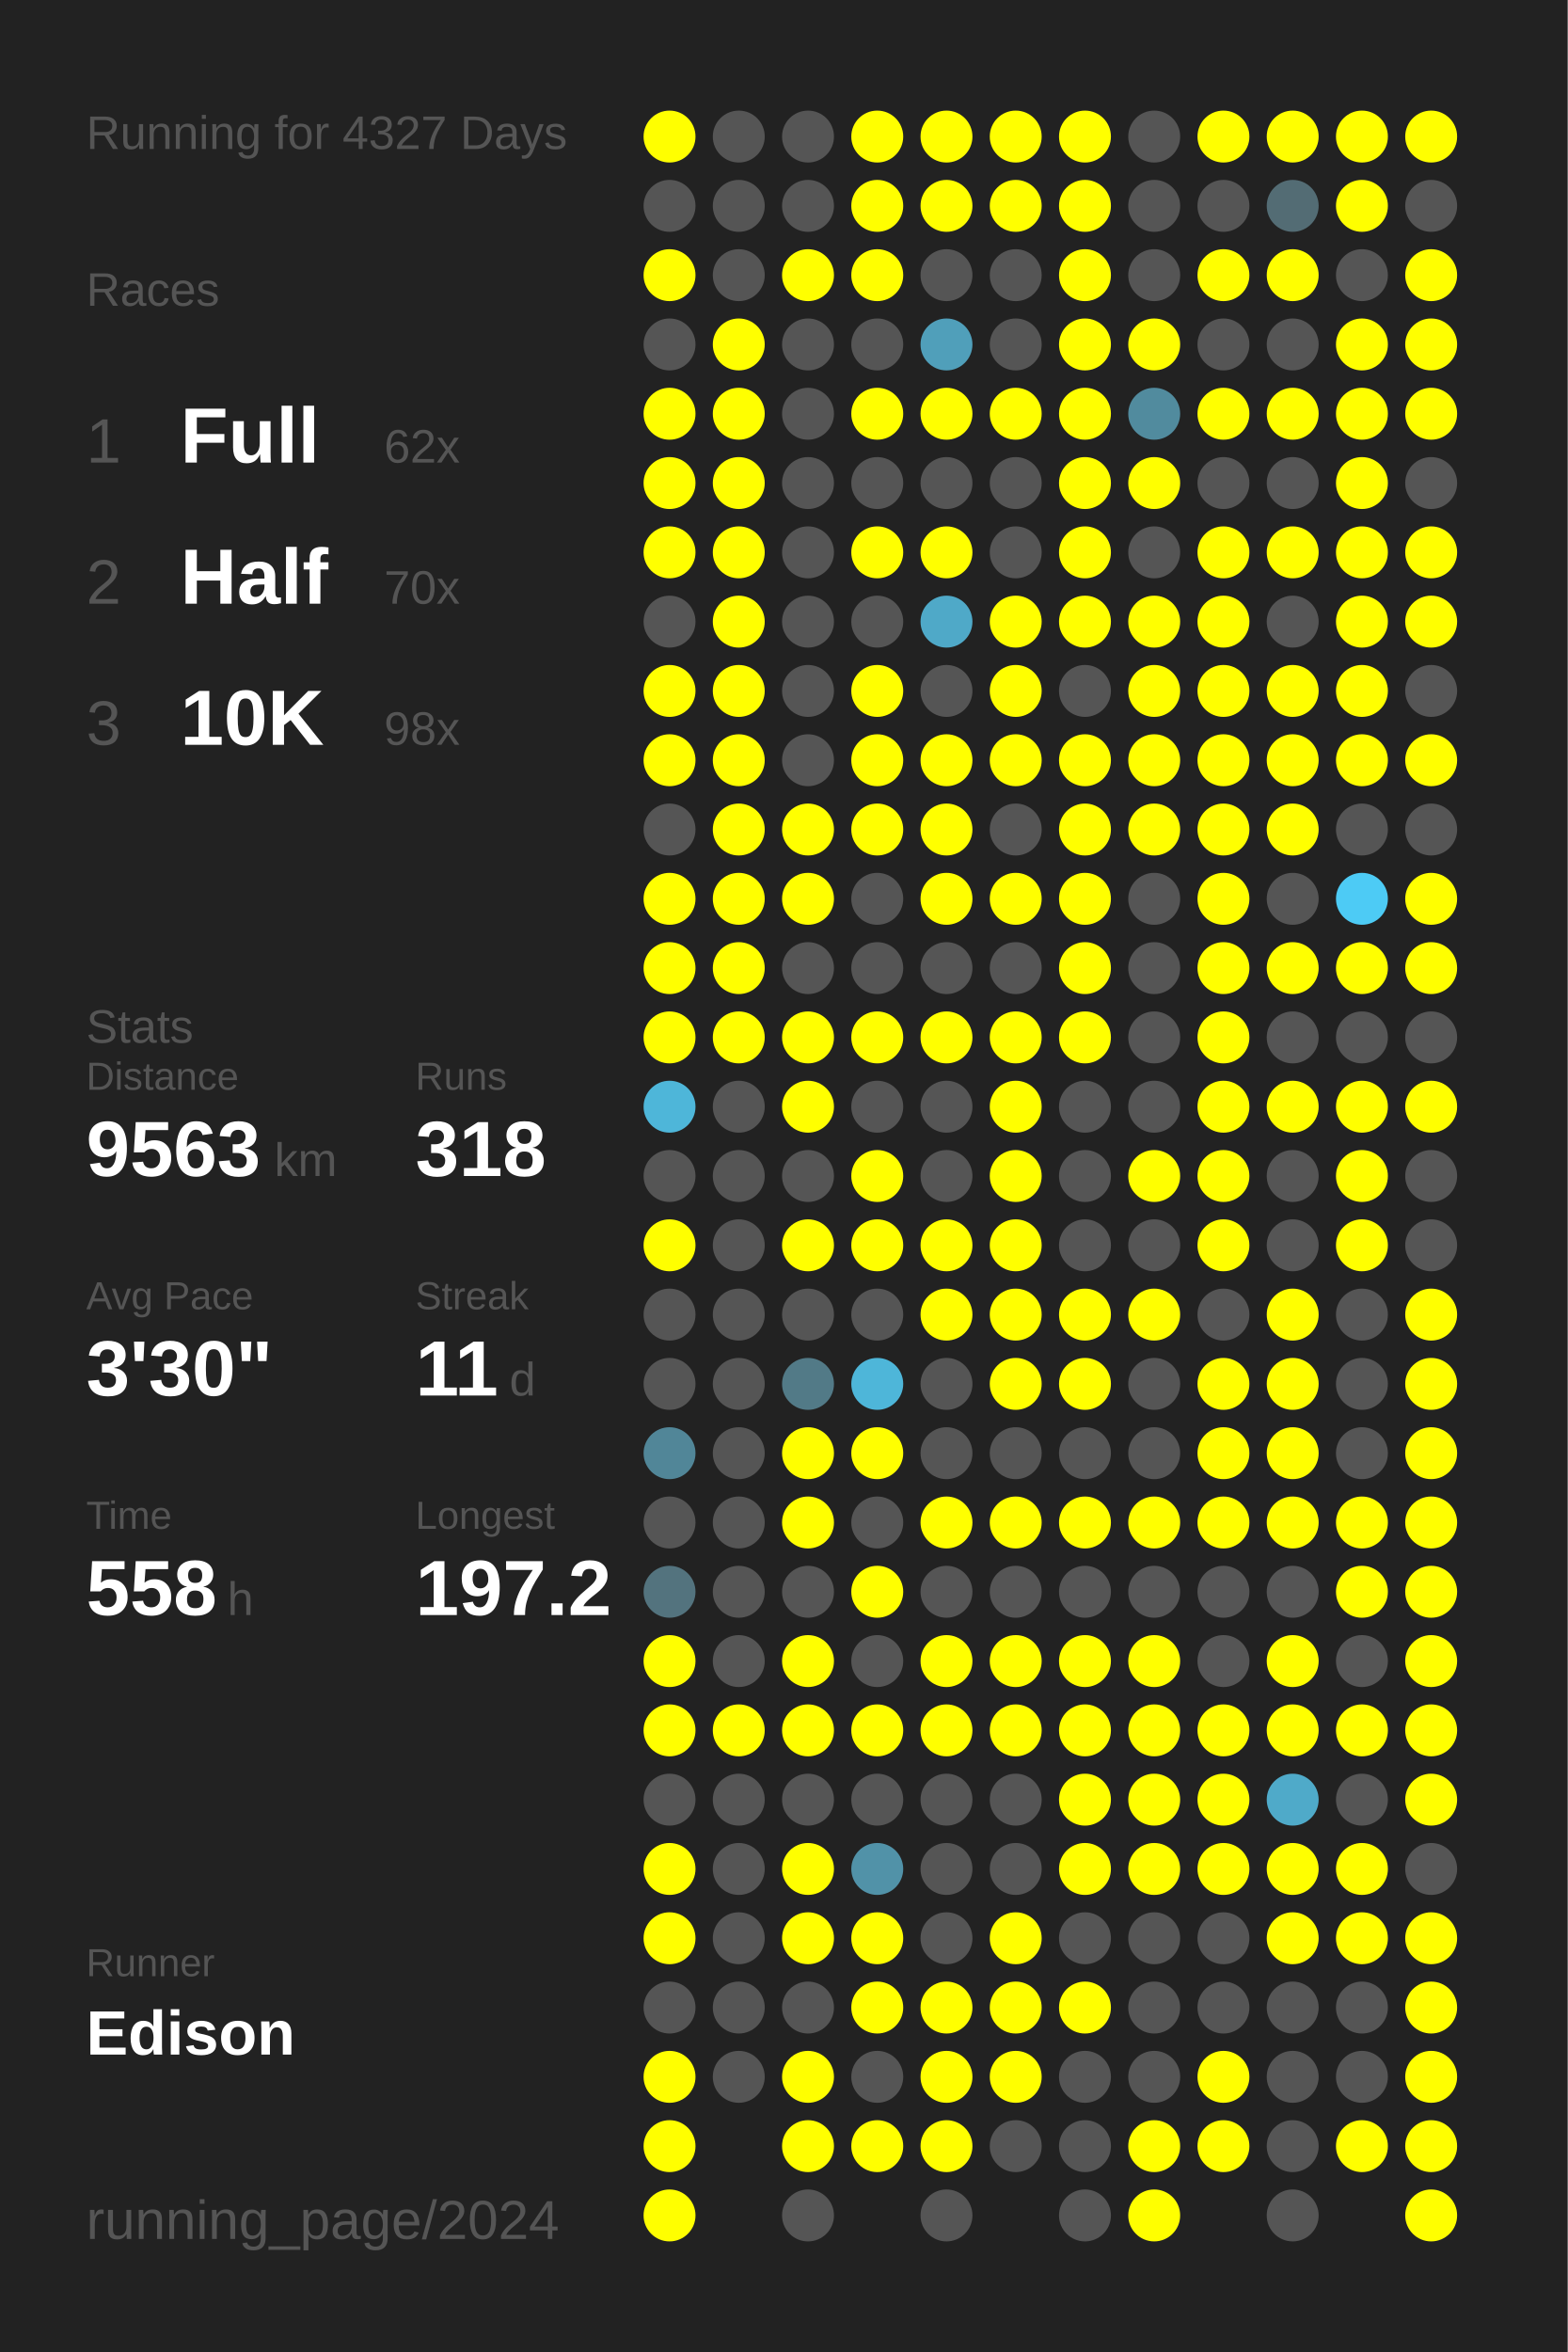
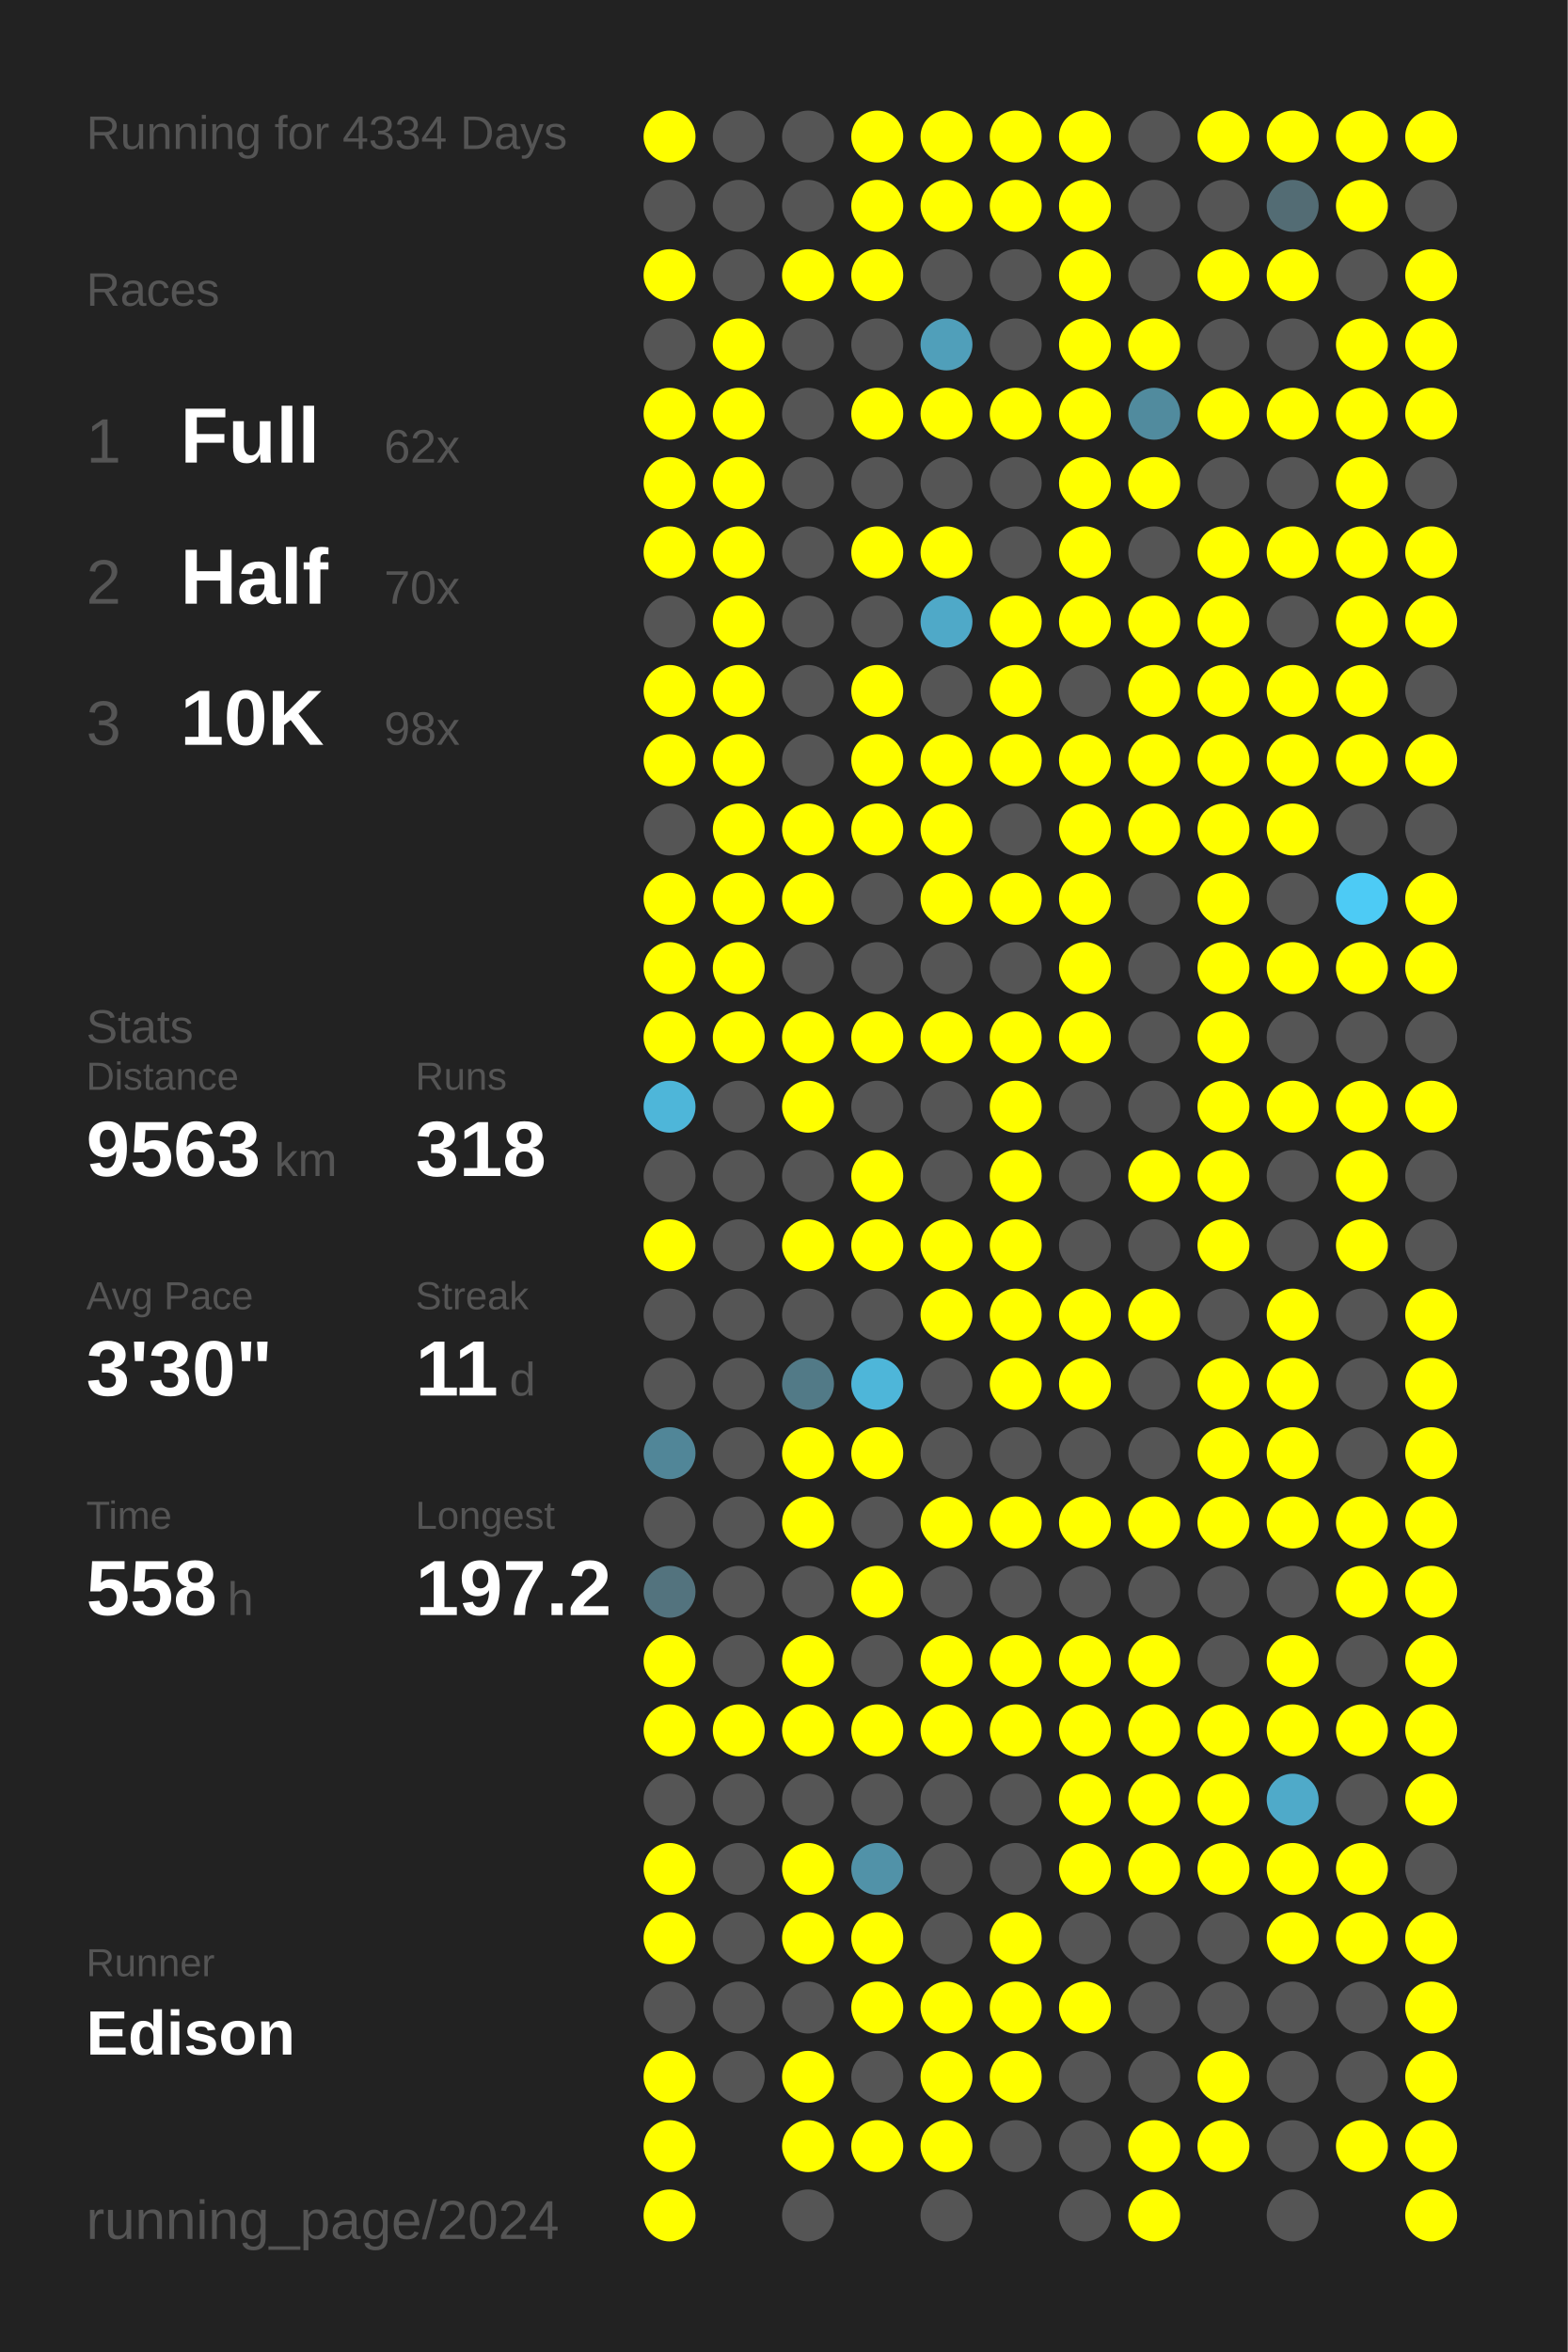
<svg xmlns="http://www.w3.org/2000/svg" baseProfile="full" height="300mm" version="1.1" viewBox="0,0,200,300" width="200mm">
  <defs />
  <rect fill="#222222" height="300" width="200" x="0" y="0" />
-   <text fill="#555555" style="font-size:6px; font-family:Arial;" x="11" y="19">Running for 4327 Days</text>
+   <text fill="#555555" style="font-size:6px; font-family:Arial;" x="11" y="19">Running for 4334 Days</text>
  <text fill="#555555" style="font-size:6px; font-family:Arial;" x="11" y="39">Races</text>
  <text fill="#555555" style="font-size:8px; font-family:Arial;" x="11" y="59">1</text>
  <text fill="#FFFFFF" style="font-size:10px; font-family:Arial; font-weight:bold;" x="23" y="59">Full</text>
  <text fill="#555555" style="font-size:6px; font-family:Arial;" x="49" y="59">62x</text>
  <text fill="#555555" style="font-size:8px; font-family:Arial;" x="11" y="77">2</text>
  <text fill="#FFFFFF" style="font-size:10px; font-family:Arial; font-weight:bold;" x="23" y="77">Half</text>
  <text fill="#555555" style="font-size:6px; font-family:Arial;" x="49" y="77">70x</text>
  <text fill="#555555" style="font-size:8px; font-family:Arial;" x="11" y="95">3</text>
  <text fill="#FFFFFF" style="font-size:10px; font-family:Arial; font-weight:bold;" x="23" y="95">10K</text>
  <text fill="#555555" style="font-size:6px; font-family:Arial;" x="49" y="95">98x</text>
  <text fill="#555555" style="font-size:6px; font-family:Arial;" x="11" y="133">Stats</text>
  <text fill="#555555" style="font-size:5px; font-family:Arial;" x="11" y="139">Distance</text>
  <text fill="#FFFFFF" style="font-size:10px; font-family:Arial; font-weight:bold;" x="11" y="150">9563</text>
  <text fill="#555555" style="font-size:6px; font-family:Arial;" x="35" y="150">km</text>
  <text fill="#555555" style="font-size:5px; font-family:Arial;" x="53" y="139">Runs</text>
  <text fill="#FFFFFF" style="font-size:10px; font-family:Arial; font-weight:bold;" x="53" y="150">318</text>
  <text fill="#555555" style="font-size:5px; font-family:Arial;" x="11" y="167">Avg Pace</text>
  <text fill="#FFFFFF" style="font-size:10px; font-family:Arial; font-weight:bold;" x="11" y="178">3'30"</text>
  <text fill="#555555" style="font-size:5px; font-family:Arial;" x="53" y="167">Streak</text>
  <text fill="#FFFFFF" style="font-size:10px; font-family:Arial; font-weight:bold;" x="53" y="178">11</text>
  <text fill="#555555" style="font-size:6px; font-family:Arial;" x="65" y="178">d</text>
  <text fill="#555555" style="font-size:5px; font-family:Arial;" x="11" y="195">Time</text>
  <text fill="#FFFFFF" style="font-size:10px; font-family:Arial; font-weight:bold;" x="11" y="206">558</text>
  <text fill="#555555" style="font-size:6px; font-family:Arial;" x="29" y="206">h</text>
  <text fill="#555555" style="font-size:5px; font-family:Arial;" x="53" y="195">Longest</text>
  <text fill="#FFFFFF" style="font-size:10px; font-family:Arial; font-weight:bold;" x="53" y="206">197.2</text>
  <text fill="#555555" style="font-size:5px; font-family:Arial;" x="11" y="252.065">Runner</text>
  <text fill="#FFFFFF" style="font-size:8px; font-family:Arial; font-weight:bold;" x="11" y="262.065">Edison</text>
  <text fill="#555555" style="font-size:7px; font-family:Arial;" x="11" y="285.581">running_page/2024</text>
  <circle cx="85.417" cy="17.419" fill="#FFFF00" r="3.312" />
  <circle cx="85.417" cy="26.258" fill="#555555" r="3.312" />
  <circle cx="85.417" cy="35.097" fill="#FFFF00" r="3.312" />
  <circle cx="85.417" cy="43.935" fill="#555555" r="3.312" />
  <circle cx="85.417" cy="52.774" fill="#FFFF00" r="3.312" />
  <circle cx="85.417" cy="61.613" fill="#FFFF00" r="3.312" />
  <circle cx="85.417" cy="70.452" fill="#FFFF00" r="3.312" />
  <circle cx="85.417" cy="79.29" fill="#555555" r="3.312" />
  <circle cx="85.417" cy="88.129" fill="#FFFF00" r="3.312" />
  <circle cx="85.417" cy="96.968" fill="#FFFF00" r="3.312" />
  <circle cx="85.417" cy="105.806" fill="#555555" r="3.312" />
  <circle cx="85.417" cy="114.645" fill="#FFFF00" r="3.312" />
  <circle cx="85.417" cy="123.484" fill="#FFFF00" r="3.312" />
  <circle cx="85.417" cy="132.323" fill="#FFFF00" r="3.312" />
  <circle cx="85.417" cy="141.161" fill="#4eb6d9" r="3.312" />
  <circle cx="85.417" cy="150" fill="#555555" r="3.312" />
  <circle cx="85.417" cy="158.839" fill="#FFFF00" r="3.312" />
  <circle cx="85.417" cy="167.677" fill="#555555" r="3.312" />
  <circle cx="85.417" cy="176.516" fill="#555555" r="3.312" />
  <circle cx="85.417" cy="185.355" fill="#518698" r="3.312" />
  <circle cx="85.417" cy="194.194" fill="#555555" r="3.312" />
  <circle cx="85.417" cy="203.032" fill="#53737e" r="3.312" />
  <circle cx="85.417" cy="211.871" fill="#FFFF00" r="3.312" />
  <circle cx="85.417" cy="220.71" fill="#FFFF00" r="3.312" />
  <circle cx="85.417" cy="229.548" fill="#555555" r="3.312" />
  <circle cx="85.417" cy="238.387" fill="#FFFF00" r="3.312" />
  <circle cx="85.417" cy="247.226" fill="#FFFF00" r="3.312" />
  <circle cx="85.417" cy="256.065" fill="#555555" r="3.312" />
  <circle cx="85.417" cy="264.903" fill="#FFFF00" r="3.312" />
  <circle cx="85.417" cy="273.742" fill="#FFFF00" r="3.312" />
  <circle cx="85.417" cy="282.581" fill="#FFFF00" r="3.312" />
  <circle cx="94.25" cy="17.419" fill="#555555" r="3.312" />
  <circle cx="94.25" cy="26.258" fill="#555555" r="3.312" />
  <circle cx="94.25" cy="35.097" fill="#555555" r="3.312" />
  <circle cx="94.25" cy="43.935" fill="#FFFF00" r="3.312" />
  <circle cx="94.25" cy="52.774" fill="#FFFF00" r="3.312" />
  <circle cx="94.25" cy="61.613" fill="#FFFF00" r="3.312" />
  <circle cx="94.25" cy="70.452" fill="#FFFF00" r="3.312" />
  <circle cx="94.25" cy="79.29" fill="#FFFF00" r="3.312" />
  <circle cx="94.25" cy="88.129" fill="#FFFF00" r="3.312" />
  <circle cx="94.25" cy="96.968" fill="#FFFF00" r="3.312" />
  <circle cx="94.25" cy="105.806" fill="#FFFF00" r="3.312" />
  <circle cx="94.25" cy="114.645" fill="#FFFF00" r="3.312" />
  <circle cx="94.25" cy="123.484" fill="#FFFF00" r="3.312" />
  <circle cx="94.25" cy="132.323" fill="#FFFF00" r="3.312" />
  <circle cx="94.25" cy="141.161" fill="#555555" r="3.312" />
  <circle cx="94.25" cy="150" fill="#555555" r="3.312" />
  <circle cx="94.25" cy="158.839" fill="#555555" r="3.312" />
  <circle cx="94.25" cy="167.677" fill="#555555" r="3.312" />
  <circle cx="94.25" cy="176.516" fill="#555555" r="3.312" />
  <circle cx="94.25" cy="185.355" fill="#555555" r="3.312" />
  <circle cx="94.25" cy="194.194" fill="#555555" r="3.312" />
  <circle cx="94.25" cy="203.032" fill="#555555" r="3.312" />
  <circle cx="94.25" cy="211.871" fill="#555555" r="3.312" />
  <circle cx="94.25" cy="220.71" fill="#FFFF00" r="3.312" />
  <circle cx="94.25" cy="229.548" fill="#555555" r="3.312" />
  <circle cx="94.25" cy="238.387" fill="#555555" r="3.312" />
  <circle cx="94.25" cy="247.226" fill="#555555" r="3.312" />
  <circle cx="94.25" cy="256.065" fill="#555555" r="3.312" />
  <circle cx="94.25" cy="264.903" fill="#555555" r="3.312" />
  <circle cx="103.083" cy="17.419" fill="#555555" r="3.312" />
  <circle cx="103.083" cy="26.258" fill="#555555" r="3.312" />
  <circle cx="103.083" cy="35.097" fill="#FFFF00" r="3.312" />
  <circle cx="103.083" cy="43.935" fill="#555555" r="3.312" />
  <circle cx="103.083" cy="52.774" fill="#555555" r="3.312" />
  <circle cx="103.083" cy="61.613" fill="#555555" r="3.312" />
  <circle cx="103.083" cy="70.452" fill="#555555" r="3.312" />
  <circle cx="103.083" cy="79.29" fill="#555555" r="3.312" />
  <circle cx="103.083" cy="88.129" fill="#555555" r="3.312" />
  <circle cx="103.083" cy="96.968" fill="#555555" r="3.312" />
  <circle cx="103.083" cy="105.806" fill="#FFFF00" r="3.312" />
  <circle cx="103.083" cy="114.645" fill="#FFFF00" r="3.312" />
  <circle cx="103.083" cy="123.484" fill="#555555" r="3.312" />
  <circle cx="103.083" cy="132.323" fill="#FFFF00" r="3.312" />
  <circle cx="103.083" cy="141.161" fill="#FFFF00" r="3.312" />
  <circle cx="103.083" cy="150" fill="#555555" r="3.312" />
  <circle cx="103.083" cy="158.839" fill="#FFFF00" r="3.312" />
  <circle cx="103.083" cy="167.677" fill="#555555" r="3.312" />
  <circle cx="103.083" cy="176.516" fill="#527a87" r="3.312" />
  <circle cx="103.083" cy="185.355" fill="#FFFF00" r="3.312" />
  <circle cx="103.083" cy="194.194" fill="#FFFF00" r="3.312" />
  <circle cx="103.083" cy="203.032" fill="#555555" r="3.312" />
  <circle cx="103.083" cy="211.871" fill="#FFFF00" r="3.312" />
  <circle cx="103.083" cy="220.71" fill="#FFFF00" r="3.312" />
  <circle cx="103.083" cy="229.548" fill="#555555" r="3.312" />
  <circle cx="103.083" cy="238.387" fill="#FFFF00" r="3.312" />
  <circle cx="103.083" cy="247.226" fill="#FFFF00" r="3.312" />
  <circle cx="103.083" cy="256.065" fill="#555555" r="3.312" />
  <circle cx="103.083" cy="264.903" fill="#FFFF00" r="3.312" />
  <circle cx="103.083" cy="273.742" fill="#FFFF00" r="3.312" />
  <circle cx="103.083" cy="282.581" fill="#555555" r="3.312" />
  <circle cx="111.917" cy="17.419" fill="#FFFF00" r="3.312" />
  <circle cx="111.917" cy="26.258" fill="#FFFF00" r="3.312" />
  <circle cx="111.917" cy="35.097" fill="#FFFF00" r="3.312" />
  <circle cx="111.917" cy="43.935" fill="#555555" r="3.312" />
  <circle cx="111.917" cy="52.774" fill="#FFFF00" r="3.312" />
  <circle cx="111.917" cy="61.613" fill="#555555" r="3.312" />
  <circle cx="111.917" cy="70.452" fill="#FFFF00" r="3.312" />
  <circle cx="111.917" cy="79.29" fill="#555555" r="3.312" />
  <circle cx="111.917" cy="88.129" fill="#FFFF00" r="3.312" />
  <circle cx="111.917" cy="96.968" fill="#FFFF00" r="3.312" />
  <circle cx="111.917" cy="105.806" fill="#FFFF00" r="3.312" />
  <circle cx="111.917" cy="114.645" fill="#555555" r="3.312" />
  <circle cx="111.917" cy="123.484" fill="#555555" r="3.312" />
  <circle cx="111.917" cy="132.323" fill="#FFFF00" r="3.312" />
  <circle cx="111.917" cy="141.161" fill="#555555" r="3.312" />
  <circle cx="111.917" cy="150" fill="#FFFF00" r="3.312" />
  <circle cx="111.917" cy="158.839" fill="#FFFF00" r="3.312" />
  <circle cx="111.917" cy="167.677" fill="#555555" r="3.312" />
  <circle cx="111.917" cy="176.516" fill="#4eb6d9" r="3.312" />
  <circle cx="111.917" cy="185.355" fill="#FFFF00" r="3.312" />
  <circle cx="111.917" cy="194.194" fill="#555555" r="3.312" />
  <circle cx="111.917" cy="203.032" fill="#FFFF00" r="3.312" />
  <circle cx="111.917" cy="211.871" fill="#555555" r="3.312" />
  <circle cx="111.917" cy="220.71" fill="#FFFF00" r="3.312" />
  <circle cx="111.917" cy="229.548" fill="#555555" r="3.312" />
  <circle cx="111.917" cy="238.387" fill="#5192a8" r="3.312" />
  <circle cx="111.917" cy="247.226" fill="#FFFF00" r="3.312" />
  <circle cx="111.917" cy="256.065" fill="#FFFF00" r="3.312" />
  <circle cx="111.917" cy="264.903" fill="#555555" r="3.312" />
  <circle cx="111.917" cy="273.742" fill="#FFFF00" r="3.312" />
  <circle cx="120.75" cy="17.419" fill="#FFFF00" r="3.312" />
  <circle cx="120.75" cy="26.258" fill="#FFFF00" r="3.312" />
  <circle cx="120.75" cy="35.097" fill="#555555" r="3.312" />
  <circle cx="120.75" cy="43.935" fill="#509fba" r="3.312" />
  <circle cx="120.75" cy="52.774" fill="#FFFF00" r="3.312" />
  <circle cx="120.75" cy="61.613" fill="#555555" r="3.312" />
  <circle cx="120.75" cy="70.452" fill="#FFFF00" r="3.312" />
  <circle cx="120.75" cy="79.29" fill="#4fa9c8" r="3.312" />
  <circle cx="120.75" cy="88.129" fill="#555555" r="3.312" />
  <circle cx="120.75" cy="96.968" fill="#FFFF00" r="3.312" />
  <circle cx="120.75" cy="105.806" fill="#FFFF00" r="3.312" />
  <circle cx="120.75" cy="114.645" fill="#FFFF00" r="3.312" />
  <circle cx="120.75" cy="123.484" fill="#555555" r="3.312" />
  <circle cx="120.75" cy="132.323" fill="#FFFF00" r="3.312" />
  <circle cx="120.75" cy="141.161" fill="#555555" r="3.312" />
  <circle cx="120.75" cy="150" fill="#555555" r="3.312" />
  <circle cx="120.75" cy="158.839" fill="#FFFF00" r="3.312" />
  <circle cx="120.75" cy="167.677" fill="#FFFF00" r="3.312" />
  <circle cx="120.75" cy="176.516" fill="#555555" r="3.312" />
  <circle cx="120.75" cy="185.355" fill="#555555" r="3.312" />
  <circle cx="120.75" cy="194.194" fill="#FFFF00" r="3.312" />
  <circle cx="120.75" cy="203.032" fill="#555555" r="3.312" />
  <circle cx="120.75" cy="211.871" fill="#FFFF00" r="3.312" />
  <circle cx="120.75" cy="220.71" fill="#FFFF00" r="3.312" />
  <circle cx="120.75" cy="229.548" fill="#555555" r="3.312" />
  <circle cx="120.75" cy="238.387" fill="#555555" r="3.312" />
  <circle cx="120.75" cy="247.226" fill="#555555" r="3.312" />
  <circle cx="120.75" cy="256.065" fill="#FFFF00" r="3.312" />
  <circle cx="120.75" cy="264.903" fill="#FFFF00" r="3.312" />
  <circle cx="120.75" cy="273.742" fill="#FFFF00" r="3.312" />
  <circle cx="120.75" cy="282.581" fill="#555555" r="3.312" />
  <circle cx="129.583" cy="17.419" fill="#FFFF00" r="3.312" />
  <circle cx="129.583" cy="26.258" fill="#FFFF00" r="3.312" />
  <circle cx="129.583" cy="35.097" fill="#555555" r="3.312" />
  <circle cx="129.583" cy="43.935" fill="#555555" r="3.312" />
  <circle cx="129.583" cy="52.774" fill="#FFFF00" r="3.312" />
  <circle cx="129.583" cy="61.613" fill="#555555" r="3.312" />
  <circle cx="129.583" cy="70.452" fill="#555555" r="3.312" />
  <circle cx="129.583" cy="79.29" fill="#FFFF00" r="3.312" />
  <circle cx="129.583" cy="88.129" fill="#FFFF00" r="3.312" />
  <circle cx="129.583" cy="96.968" fill="#FFFF00" r="3.312" />
  <circle cx="129.583" cy="105.806" fill="#555555" r="3.312" />
  <circle cx="129.583" cy="114.645" fill="#FFFF00" r="3.312" />
  <circle cx="129.583" cy="123.484" fill="#555555" r="3.312" />
  <circle cx="129.583" cy="132.323" fill="#FFFF00" r="3.312" />
  <circle cx="129.583" cy="141.161" fill="#FFFF00" r="3.312" />
  <circle cx="129.583" cy="150" fill="#FFFF00" r="3.312" />
  <circle cx="129.583" cy="158.839" fill="#FFFF00" r="3.312" />
  <circle cx="129.583" cy="167.677" fill="#FFFF00" r="3.312" />
  <circle cx="129.583" cy="176.516" fill="#FFFF00" r="3.312" />
  <circle cx="129.583" cy="185.355" fill="#555555" r="3.312" />
  <circle cx="129.583" cy="194.194" fill="#FFFF00" r="3.312" />
  <circle cx="129.583" cy="203.032" fill="#555555" r="3.312" />
  <circle cx="129.583" cy="211.871" fill="#FFFF00" r="3.312" />
  <circle cx="129.583" cy="220.71" fill="#FFFF00" r="3.312" />
  <circle cx="129.583" cy="229.548" fill="#555555" r="3.312" />
  <circle cx="129.583" cy="238.387" fill="#555555" r="3.312" />
  <circle cx="129.583" cy="247.226" fill="#FFFF00" r="3.312" />
  <circle cx="129.583" cy="256.065" fill="#FFFF00" r="3.312" />
  <circle cx="129.583" cy="264.903" fill="#FFFF00" r="3.312" />
  <circle cx="129.583" cy="273.742" fill="#555555" r="3.312" />
  <circle cx="138.417" cy="17.419" fill="#FFFF00" r="3.312" />
  <circle cx="138.417" cy="26.258" fill="#FFFF00" r="3.312" />
  <circle cx="138.417" cy="35.097" fill="#FFFF00" r="3.312" />
  <circle cx="138.417" cy="43.935" fill="#FFFF00" r="3.312" />
  <circle cx="138.417" cy="52.774" fill="#FFFF00" r="3.312" />
  <circle cx="138.417" cy="61.613" fill="#FFFF00" r="3.312" />
  <circle cx="138.417" cy="70.452" fill="#FFFF00" r="3.312" />
  <circle cx="138.417" cy="79.29" fill="#FFFF00" r="3.312" />
  <circle cx="138.417" cy="88.129" fill="#555555" r="3.312" />
  <circle cx="138.417" cy="96.968" fill="#FFFF00" r="3.312" />
  <circle cx="138.417" cy="105.806" fill="#FFFF00" r="3.312" />
  <circle cx="138.417" cy="114.645" fill="#FFFF00" r="3.312" />
  <circle cx="138.417" cy="123.484" fill="#FFFF00" r="3.312" />
  <circle cx="138.417" cy="132.323" fill="#FFFF00" r="3.312" />
  <circle cx="138.417" cy="141.161" fill="#555555" r="3.312" />
  <circle cx="138.417" cy="150" fill="#555555" r="3.312" />
  <circle cx="138.417" cy="158.839" fill="#555555" r="3.312" />
  <circle cx="138.417" cy="167.677" fill="#FFFF00" r="3.312" />
  <circle cx="138.417" cy="176.516" fill="#FFFF00" r="3.312" />
  <circle cx="138.417" cy="185.355" fill="#555555" r="3.312" />
  <circle cx="138.417" cy="194.194" fill="#FFFF00" r="3.312" />
  <circle cx="138.417" cy="203.032" fill="#555555" r="3.312" />
  <circle cx="138.417" cy="211.871" fill="#FFFF00" r="3.312" />
  <circle cx="138.417" cy="220.71" fill="#FFFF00" r="3.312" />
  <circle cx="138.417" cy="229.548" fill="#FFFF00" r="3.312" />
  <circle cx="138.417" cy="238.387" fill="#FFFF00" r="3.312" />
  <circle cx="138.417" cy="247.226" fill="#555555" r="3.312" />
  <circle cx="138.417" cy="256.065" fill="#FFFF00" r="3.312" />
  <circle cx="138.417" cy="264.903" fill="#555555" r="3.312" />
  <circle cx="138.417" cy="273.742" fill="#555555" r="3.312" />
  <circle cx="138.417" cy="282.581" fill="#555555" r="3.312" />
  <circle cx="147.25" cy="17.419" fill="#555555" r="3.312" />
  <circle cx="147.25" cy="26.258" fill="#555555" r="3.312" />
  <circle cx="147.25" cy="35.097" fill="#555555" r="3.312" />
  <circle cx="147.25" cy="43.935" fill="#FFFF00" r="3.312" />
  <circle cx="147.25" cy="52.774" fill="#518b9e" r="3.312" />
  <circle cx="147.25" cy="61.613" fill="#FFFF00" r="3.312" />
  <circle cx="147.25" cy="70.452" fill="#555555" r="3.312" />
  <circle cx="147.25" cy="79.29" fill="#FFFF00" r="3.312" />
  <circle cx="147.25" cy="88.129" fill="#FFFF00" r="3.312" />
  <circle cx="147.25" cy="96.968" fill="#FFFF00" r="3.312" />
  <circle cx="147.25" cy="105.806" fill="#FFFF00" r="3.312" />
  <circle cx="147.25" cy="114.645" fill="#555555" r="3.312" />
  <circle cx="147.25" cy="123.484" fill="#555555" r="3.312" />
  <circle cx="147.25" cy="132.323" fill="#555555" r="3.312" />
  <circle cx="147.25" cy="141.161" fill="#555555" r="3.312" />
  <circle cx="147.25" cy="150" fill="#FFFF00" r="3.312" />
  <circle cx="147.25" cy="158.839" fill="#555555" r="3.312" />
  <circle cx="147.25" cy="167.677" fill="#FFFF00" r="3.312" />
  <circle cx="147.25" cy="176.516" fill="#555555" r="3.312" />
  <circle cx="147.25" cy="185.355" fill="#555555" r="3.312" />
  <circle cx="147.25" cy="194.194" fill="#FFFF00" r="3.312" />
  <circle cx="147.25" cy="203.032" fill="#555555" r="3.312" />
  <circle cx="147.25" cy="211.871" fill="#FFFF00" r="3.312" />
  <circle cx="147.25" cy="220.71" fill="#FFFF00" r="3.312" />
  <circle cx="147.25" cy="229.548" fill="#FFFF00" r="3.312" />
  <circle cx="147.25" cy="238.387" fill="#FFFF00" r="3.312" />
  <circle cx="147.25" cy="247.226" fill="#555555" r="3.312" />
  <circle cx="147.25" cy="256.065" fill="#555555" r="3.312" />
  <circle cx="147.25" cy="264.903" fill="#555555" r="3.312" />
  <circle cx="147.25" cy="273.742" fill="#FFFF00" r="3.312" />
  <circle cx="147.25" cy="282.581" fill="#FFFF00" r="3.312" />
  <circle cx="156.083" cy="17.419" fill="#FFFF00" r="3.312" />
  <circle cx="156.083" cy="26.258" fill="#555555" r="3.312" />
  <circle cx="156.083" cy="35.097" fill="#FFFF00" r="3.312" />
  <circle cx="156.083" cy="43.935" fill="#555555" r="3.312" />
  <circle cx="156.083" cy="52.774" fill="#FFFF00" r="3.312" />
  <circle cx="156.083" cy="61.613" fill="#555555" r="3.312" />
  <circle cx="156.083" cy="70.452" fill="#FFFF00" r="3.312" />
  <circle cx="156.083" cy="79.29" fill="#FFFF00" r="3.312" />
  <circle cx="156.083" cy="88.129" fill="#FFFF00" r="3.312" />
  <circle cx="156.083" cy="96.968" fill="#FFFF00" r="3.312" />
  <circle cx="156.083" cy="105.806" fill="#FFFF00" r="3.312" />
  <circle cx="156.083" cy="114.645" fill="#FFFF00" r="3.312" />
  <circle cx="156.083" cy="123.484" fill="#FFFF00" r="3.312" />
  <circle cx="156.083" cy="132.323" fill="#FFFF00" r="3.312" />
  <circle cx="156.083" cy="141.161" fill="#FFFF00" r="3.312" />
  <circle cx="156.083" cy="150" fill="#FFFF00" r="3.312" />
  <circle cx="156.083" cy="158.839" fill="#FFFF00" r="3.312" />
  <circle cx="156.083" cy="167.677" fill="#555555" r="3.312" />
  <circle cx="156.083" cy="176.516" fill="#FFFF00" r="3.312" />
  <circle cx="156.083" cy="185.355" fill="#FFFF00" r="3.312" />
  <circle cx="156.083" cy="194.194" fill="#FFFF00" r="3.312" />
  <circle cx="156.083" cy="203.032" fill="#555555" r="3.312" />
  <circle cx="156.083" cy="211.871" fill="#555555" r="3.312" />
  <circle cx="156.083" cy="220.71" fill="#FFFF00" r="3.312" />
  <circle cx="156.083" cy="229.548" fill="#FFFF00" r="3.312" />
  <circle cx="156.083" cy="238.387" fill="#FFFF00" r="3.312" />
  <circle cx="156.083" cy="247.226" fill="#555555" r="3.312" />
  <circle cx="156.083" cy="256.065" fill="#555555" r="3.312" />
  <circle cx="156.083" cy="264.903" fill="#FFFF00" r="3.312" />
  <circle cx="156.083" cy="273.742" fill="#FFFF00" r="3.312" />
  <circle cx="164.917" cy="17.419" fill="#FFFF00" r="3.312" />
  <circle cx="164.917" cy="26.258" fill="#536c74" r="3.312" />
  <circle cx="164.917" cy="35.097" fill="#FFFF00" r="3.312" />
  <circle cx="164.917" cy="43.935" fill="#555555" r="3.312" />
  <circle cx="164.917" cy="52.774" fill="#FFFF00" r="3.312" />
  <circle cx="164.917" cy="61.613" fill="#555555" r="3.312" />
  <circle cx="164.917" cy="70.452" fill="#FFFF00" r="3.312" />
  <circle cx="164.917" cy="79.29" fill="#555555" r="3.312" />
  <circle cx="164.917" cy="88.129" fill="#FFFF00" r="3.312" />
  <circle cx="164.917" cy="96.968" fill="#FFFF00" r="3.312" />
  <circle cx="164.917" cy="105.806" fill="#FFFF00" r="3.312" />
  <circle cx="164.917" cy="114.645" fill="#555555" r="3.312" />
  <circle cx="164.917" cy="123.484" fill="#FFFF00" r="3.312" />
  <circle cx="164.917" cy="132.323" fill="#555555" r="3.312" />
  <circle cx="164.917" cy="141.161" fill="#FFFF00" r="3.312" />
  <circle cx="164.917" cy="150" fill="#555555" r="3.312" />
  <circle cx="164.917" cy="158.839" fill="#555555" r="3.312" />
  <circle cx="164.917" cy="167.677" fill="#FFFF00" r="3.312" />
  <circle cx="164.917" cy="176.516" fill="#FFFF00" r="3.312" />
  <circle cx="164.917" cy="185.355" fill="#FFFF00" r="3.312" />
  <circle cx="164.917" cy="194.194" fill="#FFFF00" r="3.312" />
  <circle cx="164.917" cy="203.032" fill="#555555" r="3.312" />
  <circle cx="164.917" cy="211.871" fill="#FFFF00" r="3.312" />
  <circle cx="164.917" cy="220.71" fill="#FFFF00" r="3.312" />
  <circle cx="164.917" cy="229.548" fill="#4faac9" r="3.312" />
  <circle cx="164.917" cy="238.387" fill="#FFFF00" r="3.312" />
  <circle cx="164.917" cy="247.226" fill="#FFFF00" r="3.312" />
  <circle cx="164.917" cy="256.065" fill="#555555" r="3.312" />
  <circle cx="164.917" cy="264.903" fill="#555555" r="3.312" />
  <circle cx="164.917" cy="273.742" fill="#555555" r="3.312" />
  <circle cx="164.917" cy="282.581" fill="#555555" r="3.312" />
  <circle cx="173.75" cy="17.419" fill="#FFFF00" r="3.312" />
  <circle cx="173.75" cy="26.258" fill="#FFFF00" r="3.312" />
  <circle cx="173.75" cy="35.097" fill="#555555" r="3.312" />
  <circle cx="173.75" cy="43.935" fill="#FFFF00" r="3.312" />
  <circle cx="173.75" cy="52.774" fill="#FFFF00" r="3.312" />
  <circle cx="173.75" cy="61.613" fill="#FFFF00" r="3.312" />
  <circle cx="173.75" cy="70.452" fill="#FFFF00" r="3.312" />
  <circle cx="173.75" cy="79.29" fill="#FFFF00" r="3.312" />
  <circle cx="173.75" cy="88.129" fill="#FFFF00" r="3.312" />
  <circle cx="173.75" cy="96.968" fill="#FFFF00" r="3.312" />
  <circle cx="173.75" cy="105.806" fill="#555555" r="3.312" />
  <circle cx="173.75" cy="114.645" fill="#4dcbf5" r="3.312" />
  <circle cx="173.75" cy="123.484" fill="#FFFF00" r="3.312" />
  <circle cx="173.75" cy="132.323" fill="#555555" r="3.312" />
  <circle cx="173.75" cy="141.161" fill="#FFFF00" r="3.312" />
  <circle cx="173.75" cy="150" fill="#FFFF00" r="3.312" />
  <circle cx="173.75" cy="158.839" fill="#FFFF00" r="3.312" />
  <circle cx="173.75" cy="167.677" fill="#555555" r="3.312" />
  <circle cx="173.75" cy="176.516" fill="#555555" r="3.312" />
  <circle cx="173.75" cy="185.355" fill="#555555" r="3.312" />
  <circle cx="173.75" cy="194.194" fill="#FFFF00" r="3.312" />
  <circle cx="173.75" cy="203.032" fill="#FFFF00" r="3.312" />
  <circle cx="173.75" cy="211.871" fill="#555555" r="3.312" />
  <circle cx="173.75" cy="220.71" fill="#FFFF00" r="3.312" />
  <circle cx="173.75" cy="229.548" fill="#555555" r="3.312" />
  <circle cx="173.75" cy="238.387" fill="#FFFF00" r="3.312" />
  <circle cx="173.75" cy="247.226" fill="#FFFF00" r="3.312" />
  <circle cx="173.75" cy="256.065" fill="#555555" r="3.312" />
  <circle cx="173.75" cy="264.903" fill="#555555" r="3.312" />
  <circle cx="173.75" cy="273.742" fill="#FFFF00" r="3.312" />
  <circle cx="182.583" cy="17.419" fill="#FFFF00" r="3.312" />
  <circle cx="182.583" cy="26.258" fill="#555555" r="3.312" />
  <circle cx="182.583" cy="35.097" fill="#FFFF00" r="3.312" />
  <circle cx="182.583" cy="43.935" fill="#FFFF00" r="3.312" />
  <circle cx="182.583" cy="52.774" fill="#FFFF00" r="3.312" />
  <circle cx="182.583" cy="61.613" fill="#555555" r="3.312" />
  <circle cx="182.583" cy="70.452" fill="#FFFF00" r="3.312" />
  <circle cx="182.583" cy="79.29" fill="#FFFF00" r="3.312" />
  <circle cx="182.583" cy="88.129" fill="#555555" r="3.312" />
  <circle cx="182.583" cy="96.968" fill="#FFFF00" r="3.312" />
  <circle cx="182.583" cy="105.806" fill="#555555" r="3.312" />
  <circle cx="182.583" cy="114.645" fill="#FFFF00" r="3.312" />
  <circle cx="182.583" cy="123.484" fill="#FFFF00" r="3.312" />
  <circle cx="182.583" cy="132.323" fill="#555555" r="3.312" />
  <circle cx="182.583" cy="141.161" fill="#FFFF00" r="3.312" />
  <circle cx="182.583" cy="150" fill="#555555" r="3.312" />
  <circle cx="182.583" cy="158.839" fill="#555555" r="3.312" />
  <circle cx="182.583" cy="167.677" fill="#FFFF00" r="3.312" />
  <circle cx="182.583" cy="176.516" fill="#FFFF00" r="3.312" />
  <circle cx="182.583" cy="185.355" fill="#FFFF00" r="3.312" />
  <circle cx="182.583" cy="194.194" fill="#FFFF00" r="3.312" />
  <circle cx="182.583" cy="203.032" fill="#FFFF00" r="3.312" />
  <circle cx="182.583" cy="211.871" fill="#FFFF00" r="3.312" />
  <circle cx="182.583" cy="220.71" fill="#FFFF00" r="3.312" />
  <circle cx="182.583" cy="229.548" fill="#FFFF00" r="3.312" />
  <circle cx="182.583" cy="238.387" fill="#555555" r="3.312" />
  <circle cx="182.583" cy="247.226" fill="#FFFF00" r="3.312" />
  <circle cx="182.583" cy="256.065" fill="#FFFF00" r="3.312" />
  <circle cx="182.583" cy="264.903" fill="#FFFF00" r="3.312" />
  <circle cx="182.583" cy="273.742" fill="#FFFF00" r="3.312" />
  <circle cx="182.583" cy="282.581" fill="#FFFF00" r="3.312" />
</svg>
